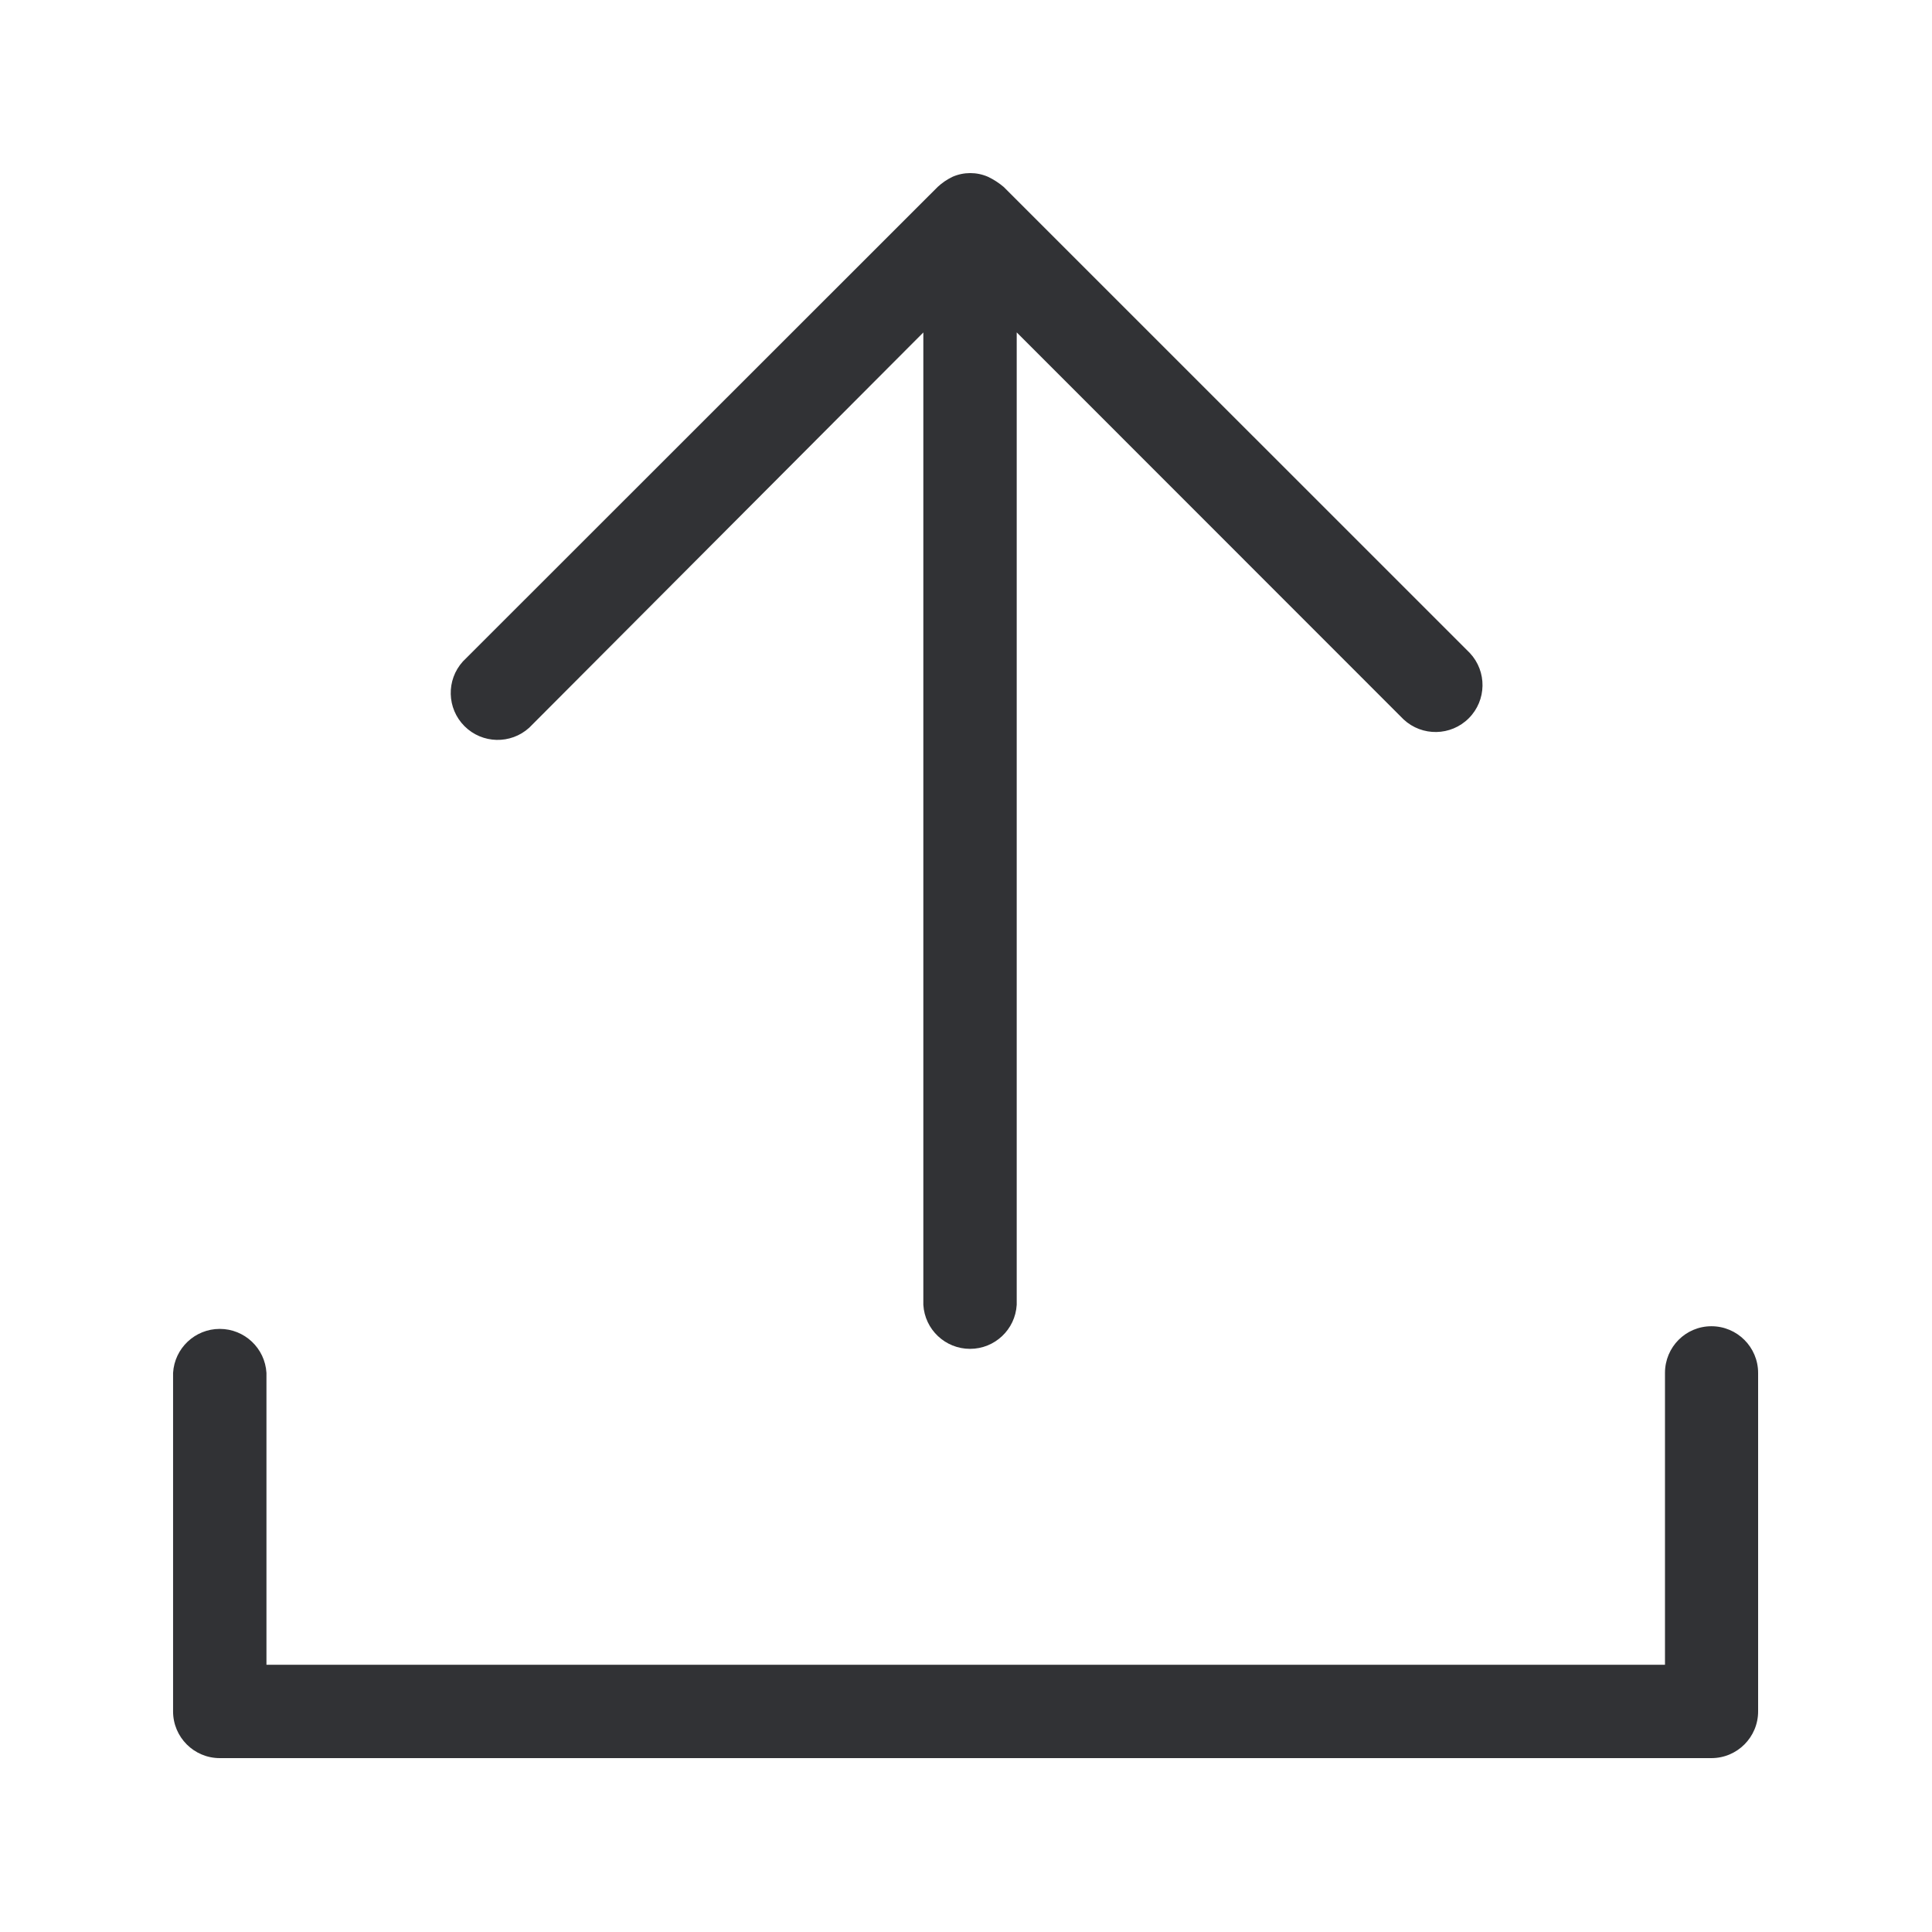
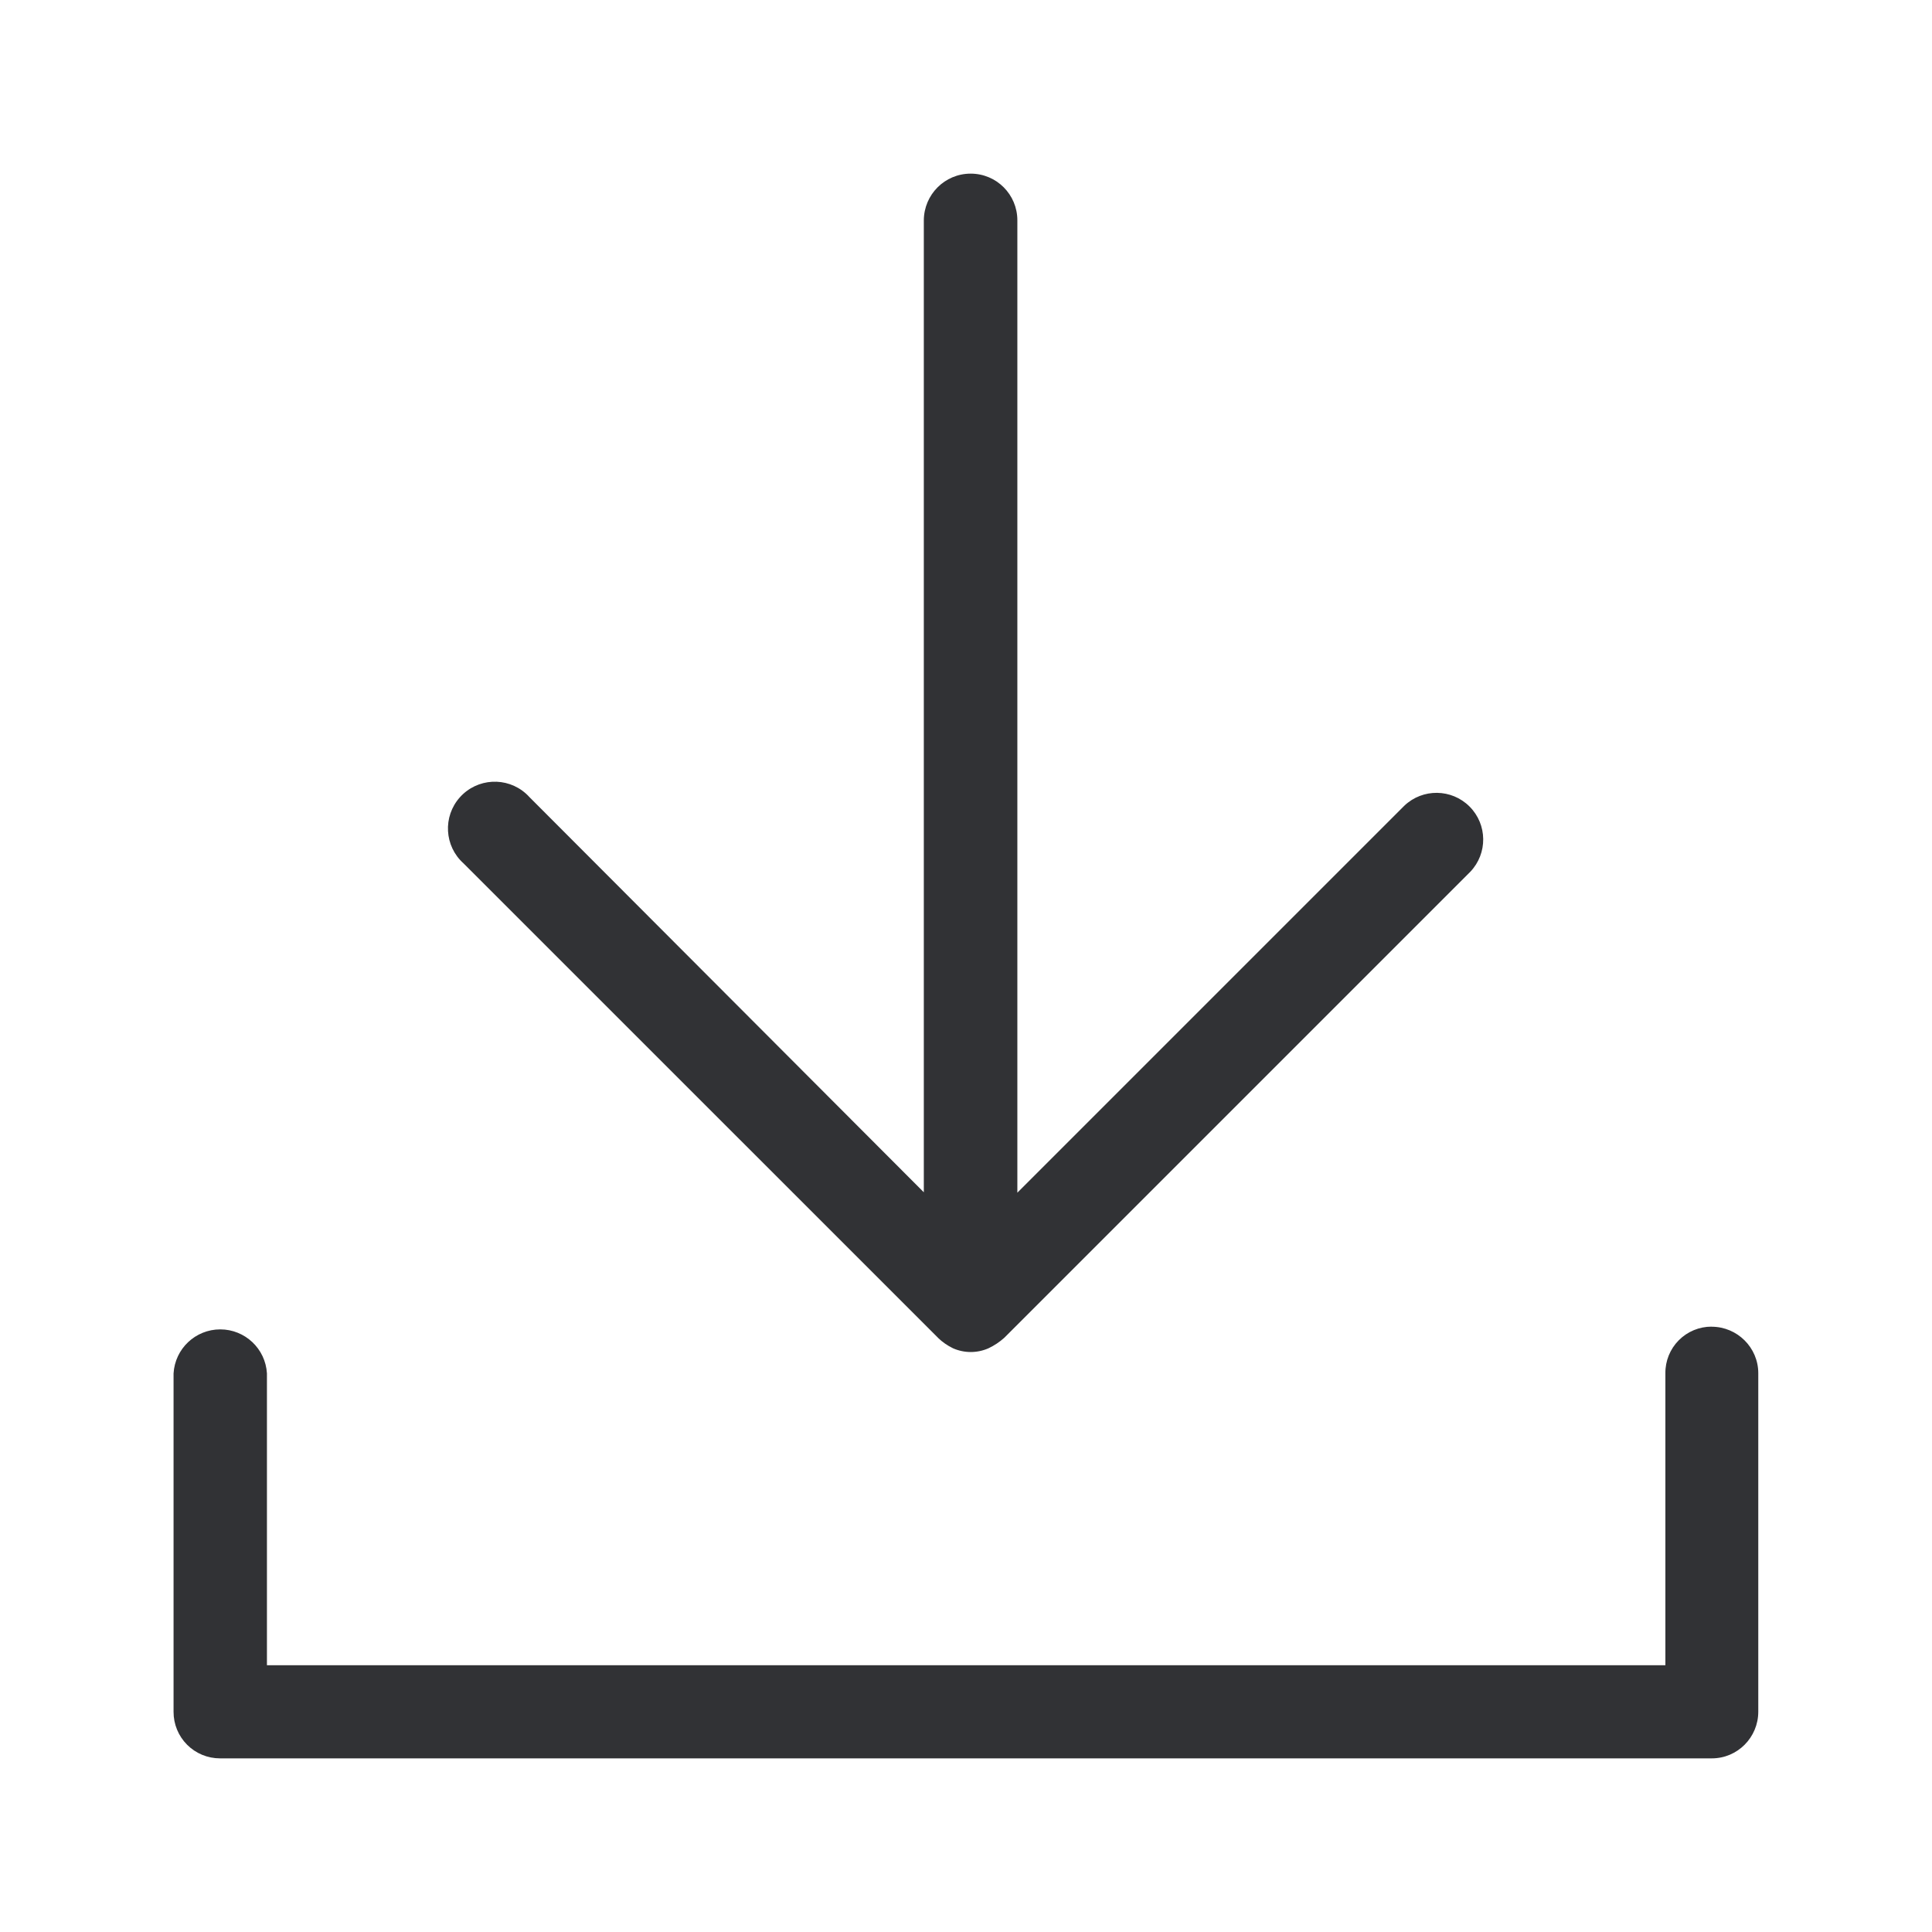
<svg xmlns="http://www.w3.org/2000/svg" width="24" height="24">
-   <path d="M11.648 2.322a.746.746 0 0 1 .185-.126c.14-.061.3-.061.44 0a.9.9 0 0 1 .195.126l5.791 5.79a.583.583 0 0 1-.823.825L12.63 4.129v12.08a.581.581 0 0 1-1.16 0V4.13L6.574 9.04a.583.583 0 0 1-.824-.823l5.898-5.895zm9.612 14.153c.32 0 .58.26.58.58v4.205c0 .32-.26.58-.58.58H2.73c-.32 0-.58-.26-.58-.58v-4.205a.581.581 0 0 1 1.16 0v3.625h17.373v-3.625c0-.322.258-.58.577-.58z" fill="#313235" fill-rule="nonzero" />
+   <path d="m11.652 16.618-5.894-5.893a.58.58 0 1 1 .776-.866c.014.014.031.028.042.042l4.9 4.91V2.737c.002-.32.26-.58.582-.58.322 0 .58.26.58.58v12.079l4.807-4.807a.58.58 0 0 1 .82.82l-5.79 5.79a.818.818 0 0 1-.196.13.546.546 0 0 1-.44 0 .722.722 0 0 1-.187-.13zm9.61-.137c.32 0 .58.26.58.577v4.205c0 .319-.257.58-.577.58H2.733a.576.576 0 0 1-.577-.578v-4.204a.581.581 0 0 1 1.16 0v3.625h17.372V17.06a.573.573 0 0 1 .575-.58z" fill="#313235" fill-rule="nonzero" />
</svg>
